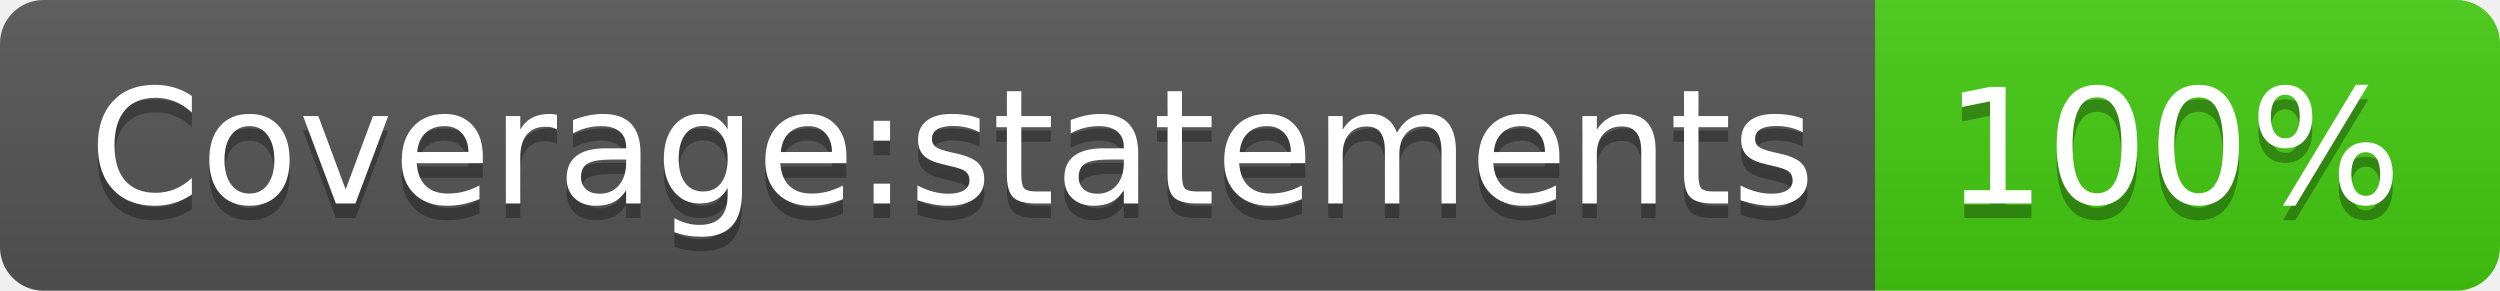
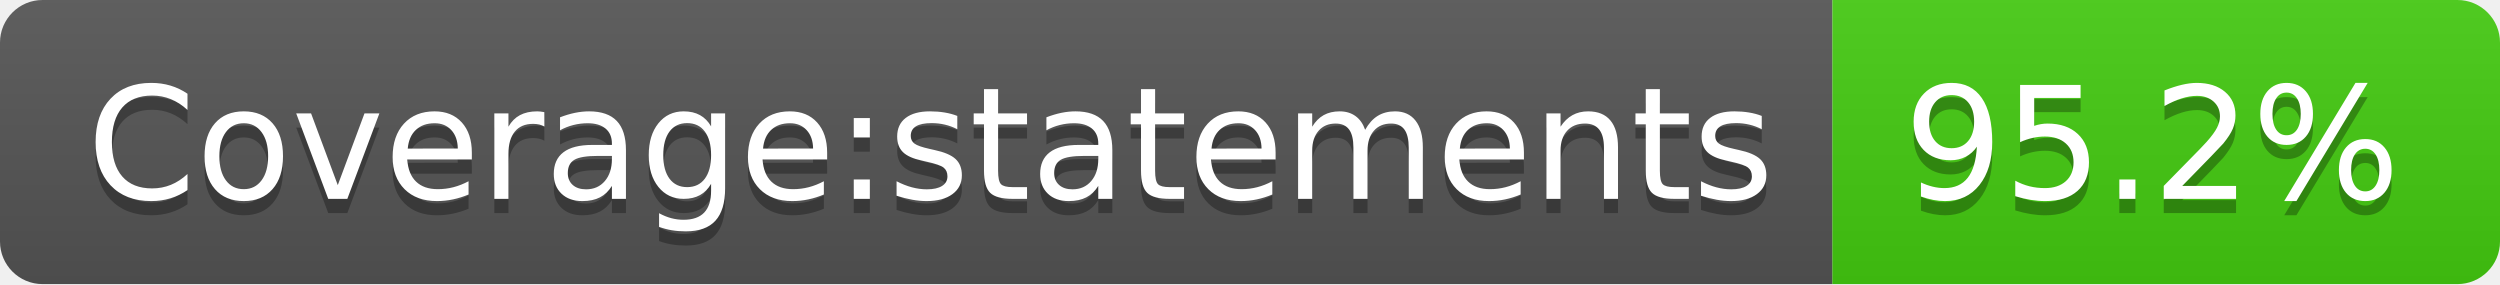
- <svg xmlns="http://www.w3.org/2000/svg" width="172" height="20" role="img" aria-label="Coverage:statements: 100%">
+ <svg xmlns="http://www.w3.org/2000/svg" width="176" height="20" role="img" aria-label="Coverage:statements: 95.2%">
  <linearGradient id="s" x2="0" y2="100%">
    <stop offset="0" stop-color="#bbb" stop-opacity=".1" />
    <stop offset="1" stop-opacity=".1" />
  </linearGradient>
  <clipPath id="r">
-     <rect width="172" height="20" rx="3" fill="#fff" />
+     <rect width="176" height="20" rx="3" fill="#fff" />
  </clipPath>
  <g clip-path="url(#r)">
    <rect width="129" height="20" fill="#555" />
-     <rect x="129" width="43" height="20" fill="#4c1" />
-     <rect width="172" height="20" fill="url(#s)" />
+     <rect x="129" width="47" height="20" fill="#4c1" />
+     <rect width="176" height="20" fill="url(#s)" />
  </g>
  <g fill="#fff" text-anchor="middle" font-family="Verdana,Geneva,DejaVu Sans,sans-serif" text-rendering="geometricPrecision" font-size="110">
    <text aria-hidden="true" x="655" y="150" fill="#010101" fill-opacity=".3" transform="scale(.1)" textLength="1190">Coverage:statements</text>
    <text x="655" y="140" transform="scale(.1)" fill="#fff" textLength="1190">Coverage:statements</text>
-     <text aria-hidden="true" x="1495" y="150" fill="#010101" fill-opacity=".3" transform="scale(.1)" textLength="330">100%</text>
-     <text x="1495" y="140" transform="scale(.1)" fill="#fff" textLength="330">100%</text>
+     <text aria-hidden="true" x="1515" y="150" fill="#010101" fill-opacity=".3" transform="scale(.1)" textLength="370">95.2%</text>
+     <text x="1515" y="140" transform="scale(.1)" fill="#fff" textLength="370">95.2%</text>
  </g>
</svg>
